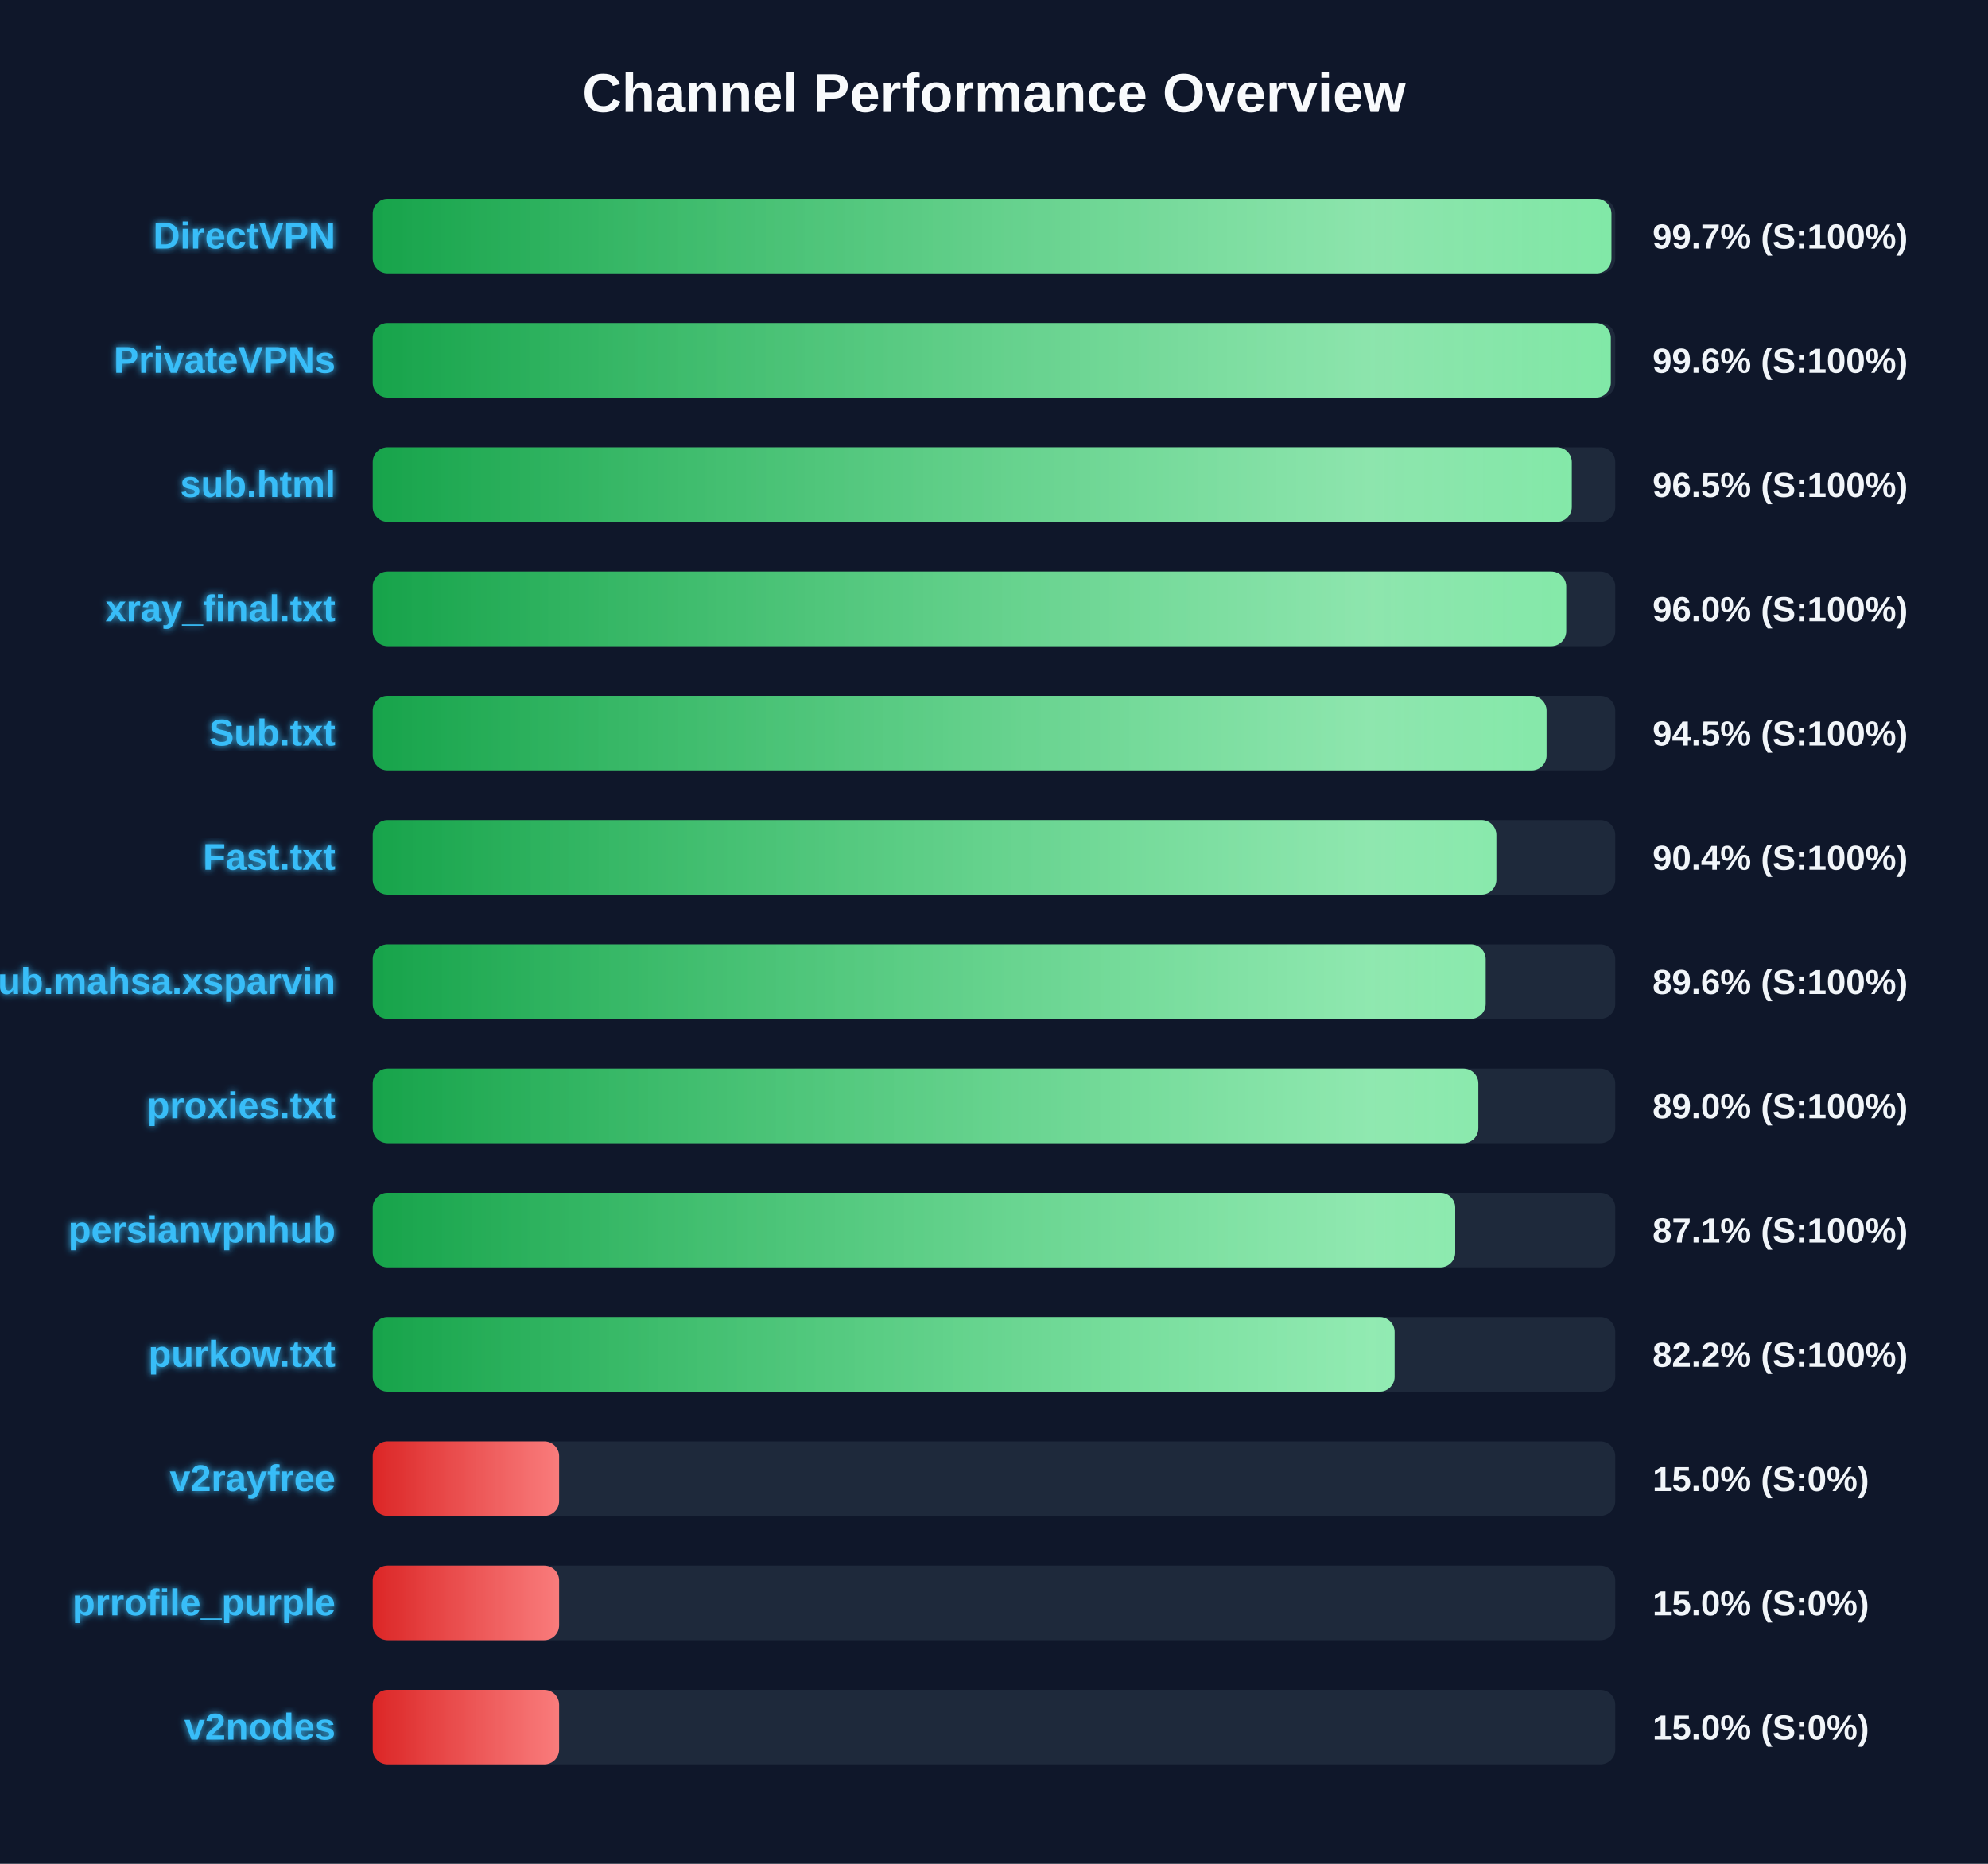
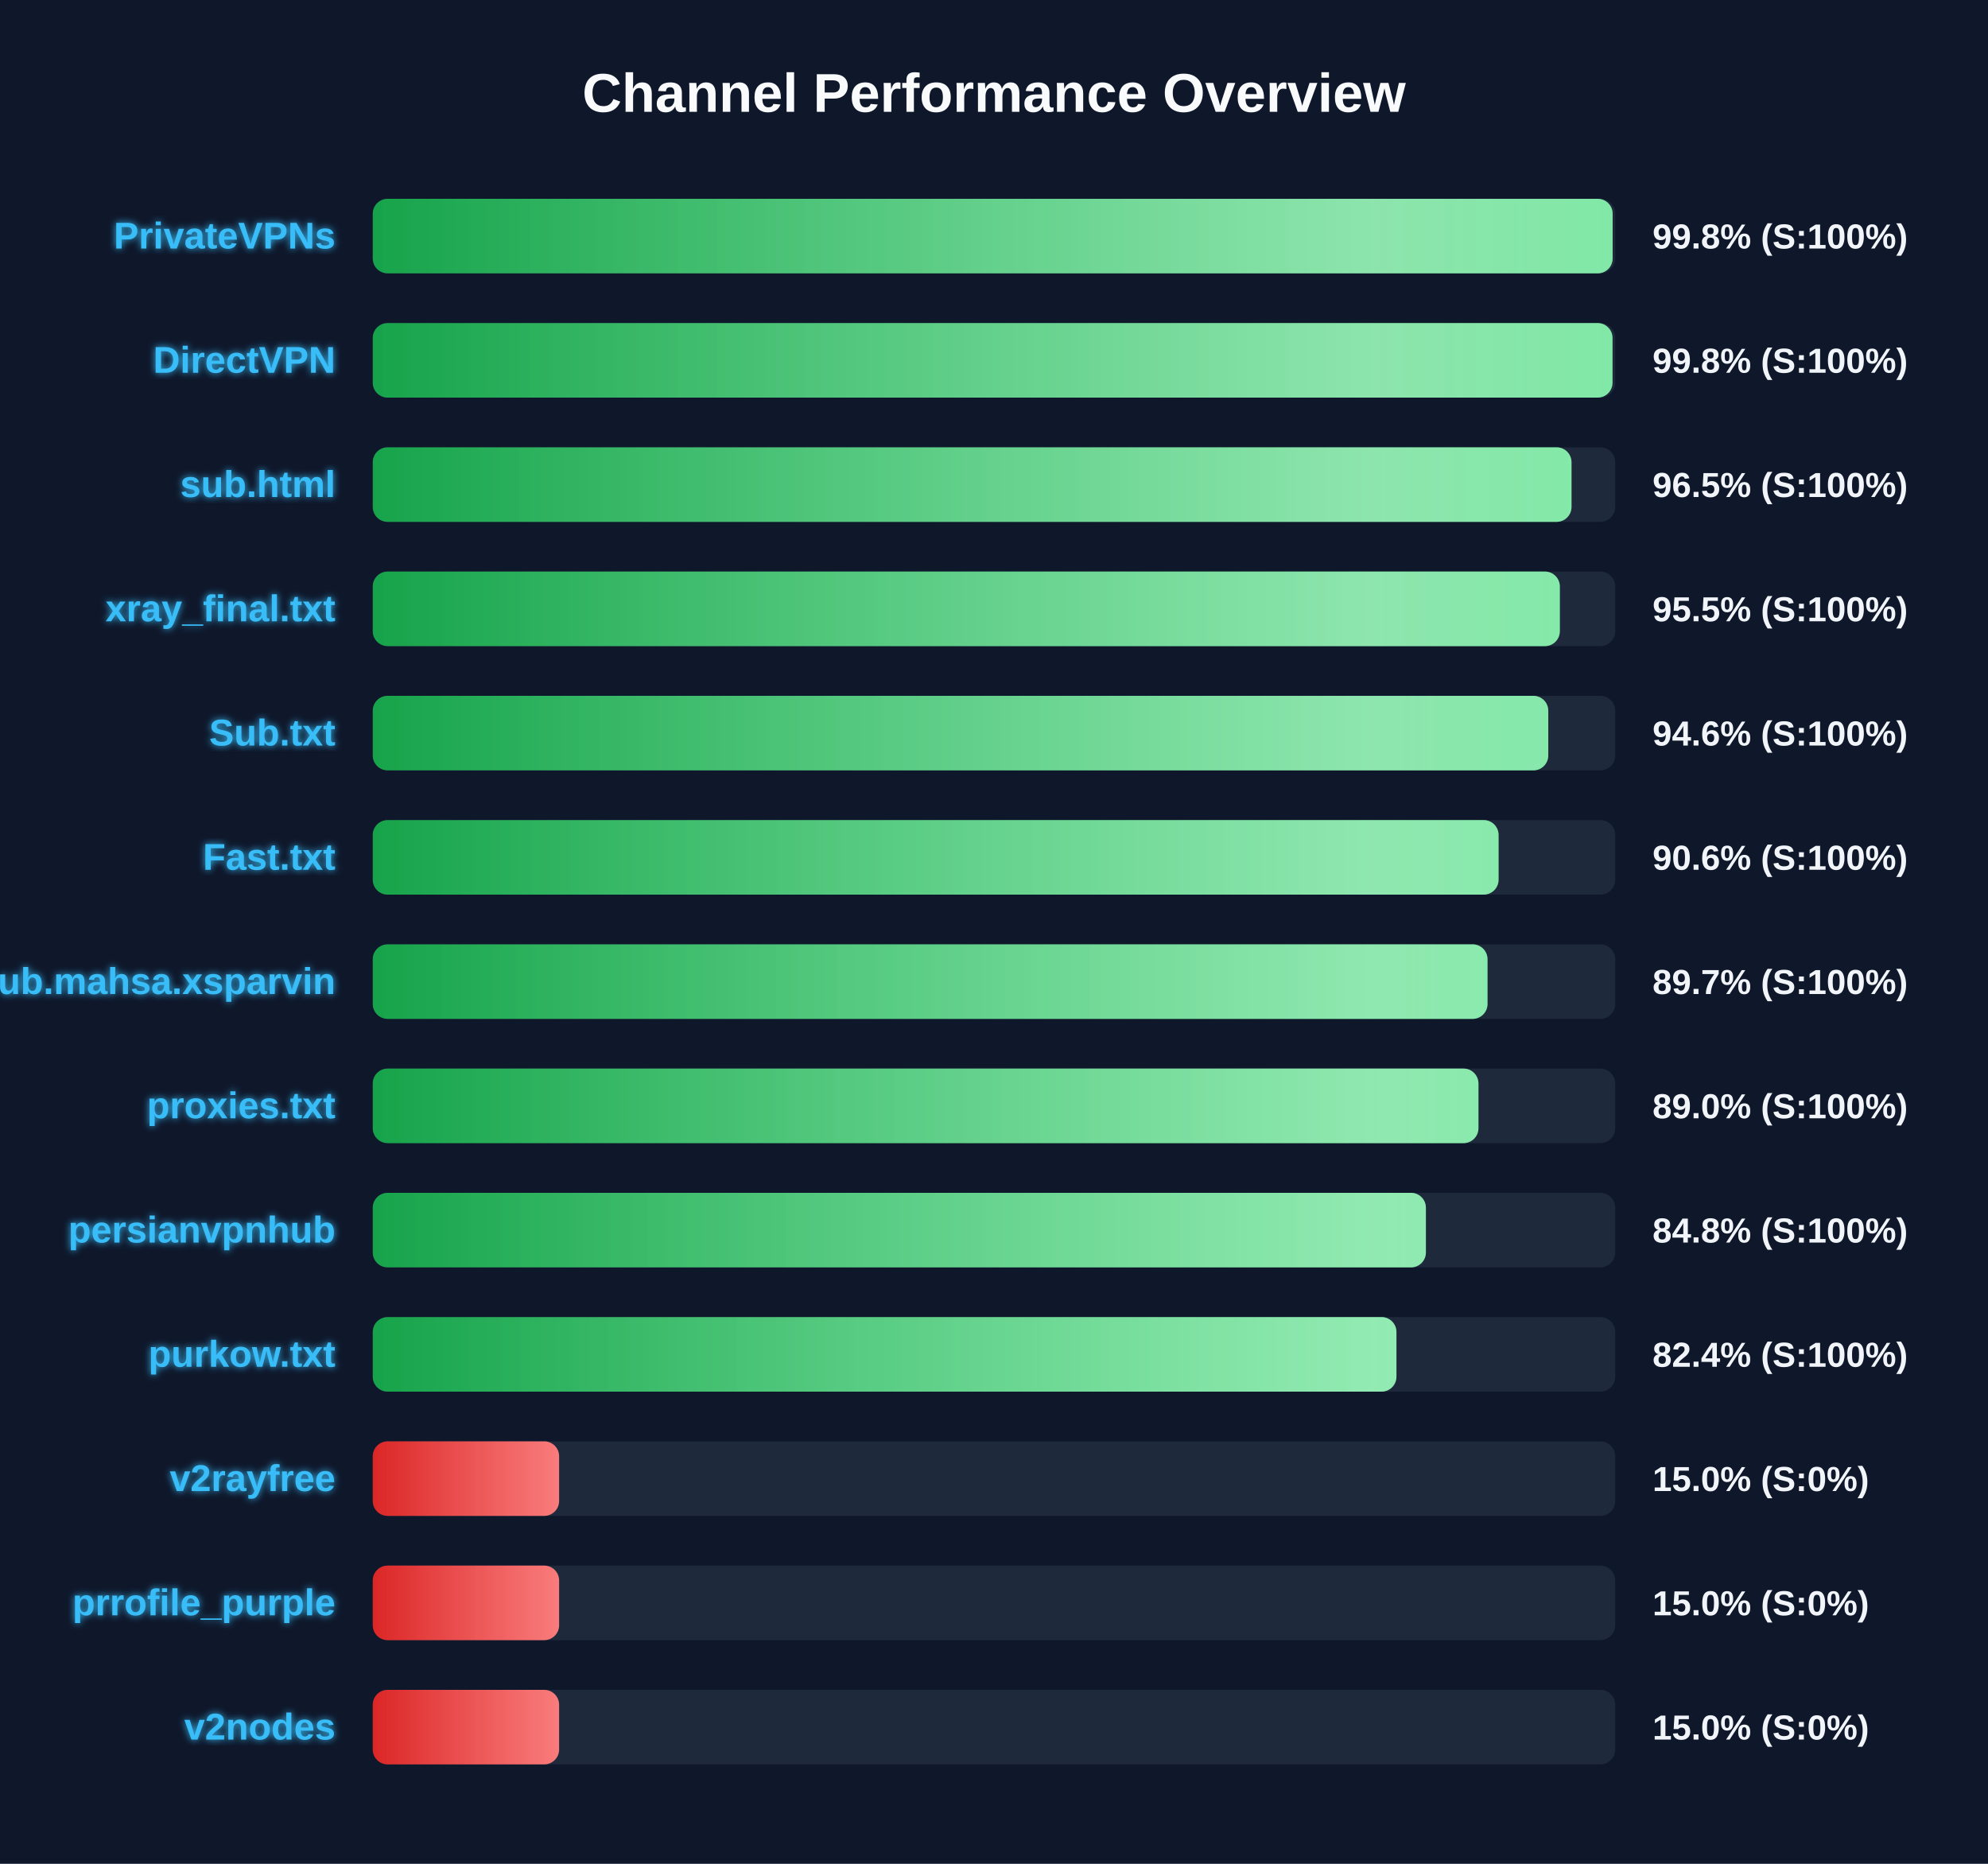
<svg xmlns="http://www.w3.org/2000/svg" width="800" height="750" version="1.1">
  <defs>
    <linearGradient id="grad-green" x1="0%" y1="0%" x2="100%" y2="0%">
      <stop offset="0%" stop-color="#16a34a" />
      <stop offset="100%" stop-color="#4ade80" />
    </linearGradient>
    <linearGradient id="grad-yellow" x1="0%" y1="0%" x2="100%" y2="0%">
      <stop offset="0%" stop-color="#ca8a04" />
      <stop offset="100%" stop-color="#fde047" />
    </linearGradient>
    <linearGradient id="grad-red" x1="0%" y1="0%" x2="100%" y2="0%">
      <stop offset="0%" stop-color="#dc2626" />
      <stop offset="100%" stop-color="#f87171" />
    </linearGradient>
    <linearGradient id="shimmer" x1="0%" y1="0%" x2="100%" y2="0%">
      <stop offset="0%" stop-color="rgba(255,255,255,0)" />
      <stop offset="50%" stop-color="rgba(255,255,255,0.4)" />
      <stop offset="100%" stop-color="rgba(255,255,255,0)" />
    </linearGradient>
    <filter id="glow" x="-20%" y="-20%" width="140%" height="140%">
      <feGaussianBlur stdDeviation="1.5" result="blur" />
      <feComposite in="SourceGraphic" in2="blur" operator="over" />
    </filter>
  </defs>
  <style>
        .bg-rect { fill: #0f172a; }
        .title { font: bold 22px 'Segoe UI', Arial, sans-serif; fill: #f8fafc; }
        .row { font: bold 15px 'Segoe UI', Arial, sans-serif; fill: #38bdf8; filter: url(#glow); }
        .score { font: bold 14px 'Segoe UI', Arial, sans-serif; fill: #f1f5f9; }
        @keyframes shimmer-anim {
            0% { transform: translateX(-100%); }
            100% { transform: translateX(200%); }
        }
        .shimmer-rect {
            animation: shimmer-anim 2.5s infinite linear;
        }
    </style>
  <rect width="100%" height="100%" class="bg-rect" />
  <text x="400" y="45" text-anchor="middle" class="title">Channel Performance Overview</text>
  <rect x="150" y="80" width="500" height="30" fill="#1e293b" rx="6" />
  <clipPath id="clip-0">
-     <rect x="150" y="80" width="498.45" height="30" rx="6" />
+     <rect x="150" y="80" width="498.95" height="30" rx="6" />
  </clipPath>
-   <rect x="150" y="80" width="498.45" height="30" fill="url(#grad-green)" rx="6" />
+   <rect x="150" y="80" width="498.95" height="30" fill="url(#grad-green)" rx="6" />
  <g clip-path="url(#clip-0)">
    <rect x="150" y="80" width="100%" height="30" fill="url(#shimmer)" class="shimmer-rect" />
  </g>
-   <text x="135" y="100" text-anchor="end" class="row">DirectVPN</text>
-   <text x="665" y="100" text-anchor="start" class="score">99.7% (S:100%)</text>
+   <text x="135" y="100" text-anchor="end" class="row">PrivateVPNs</text>
+   <text x="665" y="100" text-anchor="start" class="score">99.8% (S:100%)</text>
  <rect x="150" y="130" width="500" height="30" fill="#1e293b" rx="6" />
  <clipPath id="clip-1">
-     <rect x="150" y="130" width="498.2" height="30" rx="6" />
+     <rect x="150" y="130" width="498.9" height="30" rx="6" />
  </clipPath>
-   <rect x="150" y="130" width="498.2" height="30" fill="url(#grad-green)" rx="6" />
+   <rect x="150" y="130" width="498.9" height="30" fill="url(#grad-green)" rx="6" />
  <g clip-path="url(#clip-1)">
    <rect x="150" y="130" width="100%" height="30" fill="url(#shimmer)" class="shimmer-rect" />
  </g>
-   <text x="135" y="150" text-anchor="end" class="row">PrivateVPNs</text>
-   <text x="665" y="150" text-anchor="start" class="score">99.6% (S:100%)</text>
+   <text x="135" y="150" text-anchor="end" class="row">DirectVPN</text>
+   <text x="665" y="150" text-anchor="start" class="score">99.8% (S:100%)</text>
  <rect x="150" y="180" width="500" height="30" fill="#1e293b" rx="6" />
  <clipPath id="clip-2">
-     <rect x="150" y="180" width="482.5" height="30" rx="6" />
+     <rect x="150" y="180" width="482.4" height="30" rx="6" />
  </clipPath>
-   <rect x="150" y="180" width="482.5" height="30" fill="url(#grad-green)" rx="6" />
+   <rect x="150" y="180" width="482.4" height="30" fill="url(#grad-green)" rx="6" />
  <g clip-path="url(#clip-2)">
    <rect x="150" y="180" width="100%" height="30" fill="url(#shimmer)" class="shimmer-rect" />
  </g>
  <text x="135" y="200" text-anchor="end" class="row">sub.html</text>
  <text x="665" y="200" text-anchor="start" class="score">96.5% (S:100%)</text>
  <rect x="150" y="230" width="500" height="30" fill="#1e293b" rx="6" />
  <clipPath id="clip-3">
-     <rect x="150" y="230" width="480.25" height="30" rx="6" />
+     <rect x="150" y="230" width="477.7" height="30" rx="6" />
  </clipPath>
-   <rect x="150" y="230" width="480.25" height="30" fill="url(#grad-green)" rx="6" />
+   <rect x="150" y="230" width="477.7" height="30" fill="url(#grad-green)" rx="6" />
  <g clip-path="url(#clip-3)">
    <rect x="150" y="230" width="100%" height="30" fill="url(#shimmer)" class="shimmer-rect" />
  </g>
  <text x="135" y="250" text-anchor="end" class="row">xray_final.txt</text>
-   <text x="665" y="250" text-anchor="start" class="score">96.0% (S:100%)</text>
+   <text x="665" y="250" text-anchor="start" class="score">95.5% (S:100%)</text>
  <rect x="150" y="280" width="500" height="30" fill="#1e293b" rx="6" />
  <clipPath id="clip-4">
-     <rect x="150" y="280" width="472.35" height="30" rx="6" />
+     <rect x="150" y="280" width="473.05" height="30" rx="6" />
  </clipPath>
-   <rect x="150" y="280" width="472.35" height="30" fill="url(#grad-green)" rx="6" />
+   <rect x="150" y="280" width="473.05" height="30" fill="url(#grad-green)" rx="6" />
  <g clip-path="url(#clip-4)">
    <rect x="150" y="280" width="100%" height="30" fill="url(#shimmer)" class="shimmer-rect" />
  </g>
  <text x="135" y="300" text-anchor="end" class="row">Sub.txt</text>
-   <text x="665" y="300" text-anchor="start" class="score">94.5% (S:100%)</text>
+   <text x="665" y="300" text-anchor="start" class="score">94.6% (S:100%)</text>
  <rect x="150" y="330" width="500" height="30" fill="#1e293b" rx="6" />
  <clipPath id="clip-5">
-     <rect x="150" y="330" width="452.15" height="30" rx="6" />
+     <rect x="150" y="330" width="453.05" height="30" rx="6" />
  </clipPath>
-   <rect x="150" y="330" width="452.15" height="30" fill="url(#grad-green)" rx="6" />
+   <rect x="150" y="330" width="453.05" height="30" fill="url(#grad-green)" rx="6" />
  <g clip-path="url(#clip-5)">
    <rect x="150" y="330" width="100%" height="30" fill="url(#shimmer)" class="shimmer-rect" />
  </g>
  <text x="135" y="350" text-anchor="end" class="row">Fast.txt</text>
-   <text x="665" y="350" text-anchor="start" class="score">90.4% (S:100%)</text>
+   <text x="665" y="350" text-anchor="start" class="score">90.6% (S:100%)</text>
  <rect x="150" y="380" width="500" height="30" fill="#1e293b" rx="6" />
  <clipPath id="clip-6">
-     <rect x="150" y="380" width="447.85" height="30" rx="6" />
+     <rect x="150" y="380" width="448.6" height="30" rx="6" />
  </clipPath>
-   <rect x="150" y="380" width="447.85" height="30" fill="url(#grad-green)" rx="6" />
+   <rect x="150" y="380" width="448.6" height="30" fill="url(#grad-green)" rx="6" />
  <g clip-path="url(#clip-6)">
    <rect x="150" y="380" width="100%" height="30" fill="url(#shimmer)" class="shimmer-rect" />
  </g>
  <text x="135" y="400" text-anchor="end" class="row">Sub.mahsa.xsparvin</text>
-   <text x="665" y="400" text-anchor="start" class="score">89.6% (S:100%)</text>
+   <text x="665" y="400" text-anchor="start" class="score">89.7% (S:100%)</text>
  <rect x="150" y="430" width="500" height="30" fill="#1e293b" rx="6" />
  <clipPath id="clip-7">
-     <rect x="150" y="430" width="444.9" height="30" rx="6" />
+     <rect x="150" y="430" width="444.95" height="30" rx="6" />
  </clipPath>
-   <rect x="150" y="430" width="444.9" height="30" fill="url(#grad-green)" rx="6" />
+   <rect x="150" y="430" width="444.95" height="30" fill="url(#grad-green)" rx="6" />
  <g clip-path="url(#clip-7)">
    <rect x="150" y="430" width="100%" height="30" fill="url(#shimmer)" class="shimmer-rect" />
  </g>
  <text x="135" y="450" text-anchor="end" class="row">proxies.txt</text>
  <text x="665" y="450" text-anchor="start" class="score">89.0% (S:100%)</text>
  <rect x="150" y="480" width="500" height="30" fill="#1e293b" rx="6" />
  <clipPath id="clip-8">
-     <rect x="150" y="480" width="435.6" height="30" rx="6" />
+     <rect x="150" y="480" width="423.8" height="30" rx="6" />
  </clipPath>
-   <rect x="150" y="480" width="435.6" height="30" fill="url(#grad-green)" rx="6" />
+   <rect x="150" y="480" width="423.8" height="30" fill="url(#grad-green)" rx="6" />
  <g clip-path="url(#clip-8)">
    <rect x="150" y="480" width="100%" height="30" fill="url(#shimmer)" class="shimmer-rect" />
  </g>
  <text x="135" y="500" text-anchor="end" class="row">persianvpnhub</text>
-   <text x="665" y="500" text-anchor="start" class="score">87.1% (S:100%)</text>
+   <text x="665" y="500" text-anchor="start" class="score">84.8% (S:100%)</text>
  <rect x="150" y="530" width="500" height="30" fill="#1e293b" rx="6" />
  <clipPath id="clip-9">
-     <rect x="150" y="530" width="411.2" height="30" rx="6" />
+     <rect x="150" y="530" width="411.95" height="30" rx="6" />
  </clipPath>
-   <rect x="150" y="530" width="411.2" height="30" fill="url(#grad-green)" rx="6" />
+   <rect x="150" y="530" width="411.95" height="30" fill="url(#grad-green)" rx="6" />
  <g clip-path="url(#clip-9)">
    <rect x="150" y="530" width="100%" height="30" fill="url(#shimmer)" class="shimmer-rect" />
  </g>
  <text x="135" y="550" text-anchor="end" class="row">purkow.txt</text>
-   <text x="665" y="550" text-anchor="start" class="score">82.2% (S:100%)</text>
+   <text x="665" y="550" text-anchor="start" class="score">82.4% (S:100%)</text>
  <rect x="150" y="580" width="500" height="30" fill="#1e293b" rx="6" />
  <clipPath id="clip-10">
    <rect x="150" y="580" width="75.0" height="30" rx="6" />
  </clipPath>
  <rect x="150" y="580" width="75.0" height="30" fill="url(#grad-red)" rx="6" />
  <g clip-path="url(#clip-10)">
    <rect x="150" y="580" width="100%" height="30" fill="url(#shimmer)" class="shimmer-rect" />
  </g>
  <text x="135" y="600" text-anchor="end" class="row">v2rayfree</text>
  <text x="665" y="600" text-anchor="start" class="score">15.0% (S:0%)</text>
  <rect x="150" y="630" width="500" height="30" fill="#1e293b" rx="6" />
  <clipPath id="clip-11">
    <rect x="150" y="630" width="75.0" height="30" rx="6" />
  </clipPath>
  <rect x="150" y="630" width="75.0" height="30" fill="url(#grad-red)" rx="6" />
  <g clip-path="url(#clip-11)">
    <rect x="150" y="630" width="100%" height="30" fill="url(#shimmer)" class="shimmer-rect" />
  </g>
  <text x="135" y="650" text-anchor="end" class="row">prrofile_purple</text>
  <text x="665" y="650" text-anchor="start" class="score">15.0% (S:0%)</text>
  <rect x="150" y="680" width="500" height="30" fill="#1e293b" rx="6" />
  <clipPath id="clip-12">
    <rect x="150" y="680" width="75.0" height="30" rx="6" />
  </clipPath>
  <rect x="150" y="680" width="75.0" height="30" fill="url(#grad-red)" rx="6" />
  <g clip-path="url(#clip-12)">
    <rect x="150" y="680" width="100%" height="30" fill="url(#shimmer)" class="shimmer-rect" />
  </g>
  <text x="135" y="700" text-anchor="end" class="row">v2nodes</text>
  <text x="665" y="700" text-anchor="start" class="score">15.0% (S:0%)</text>
</svg>
